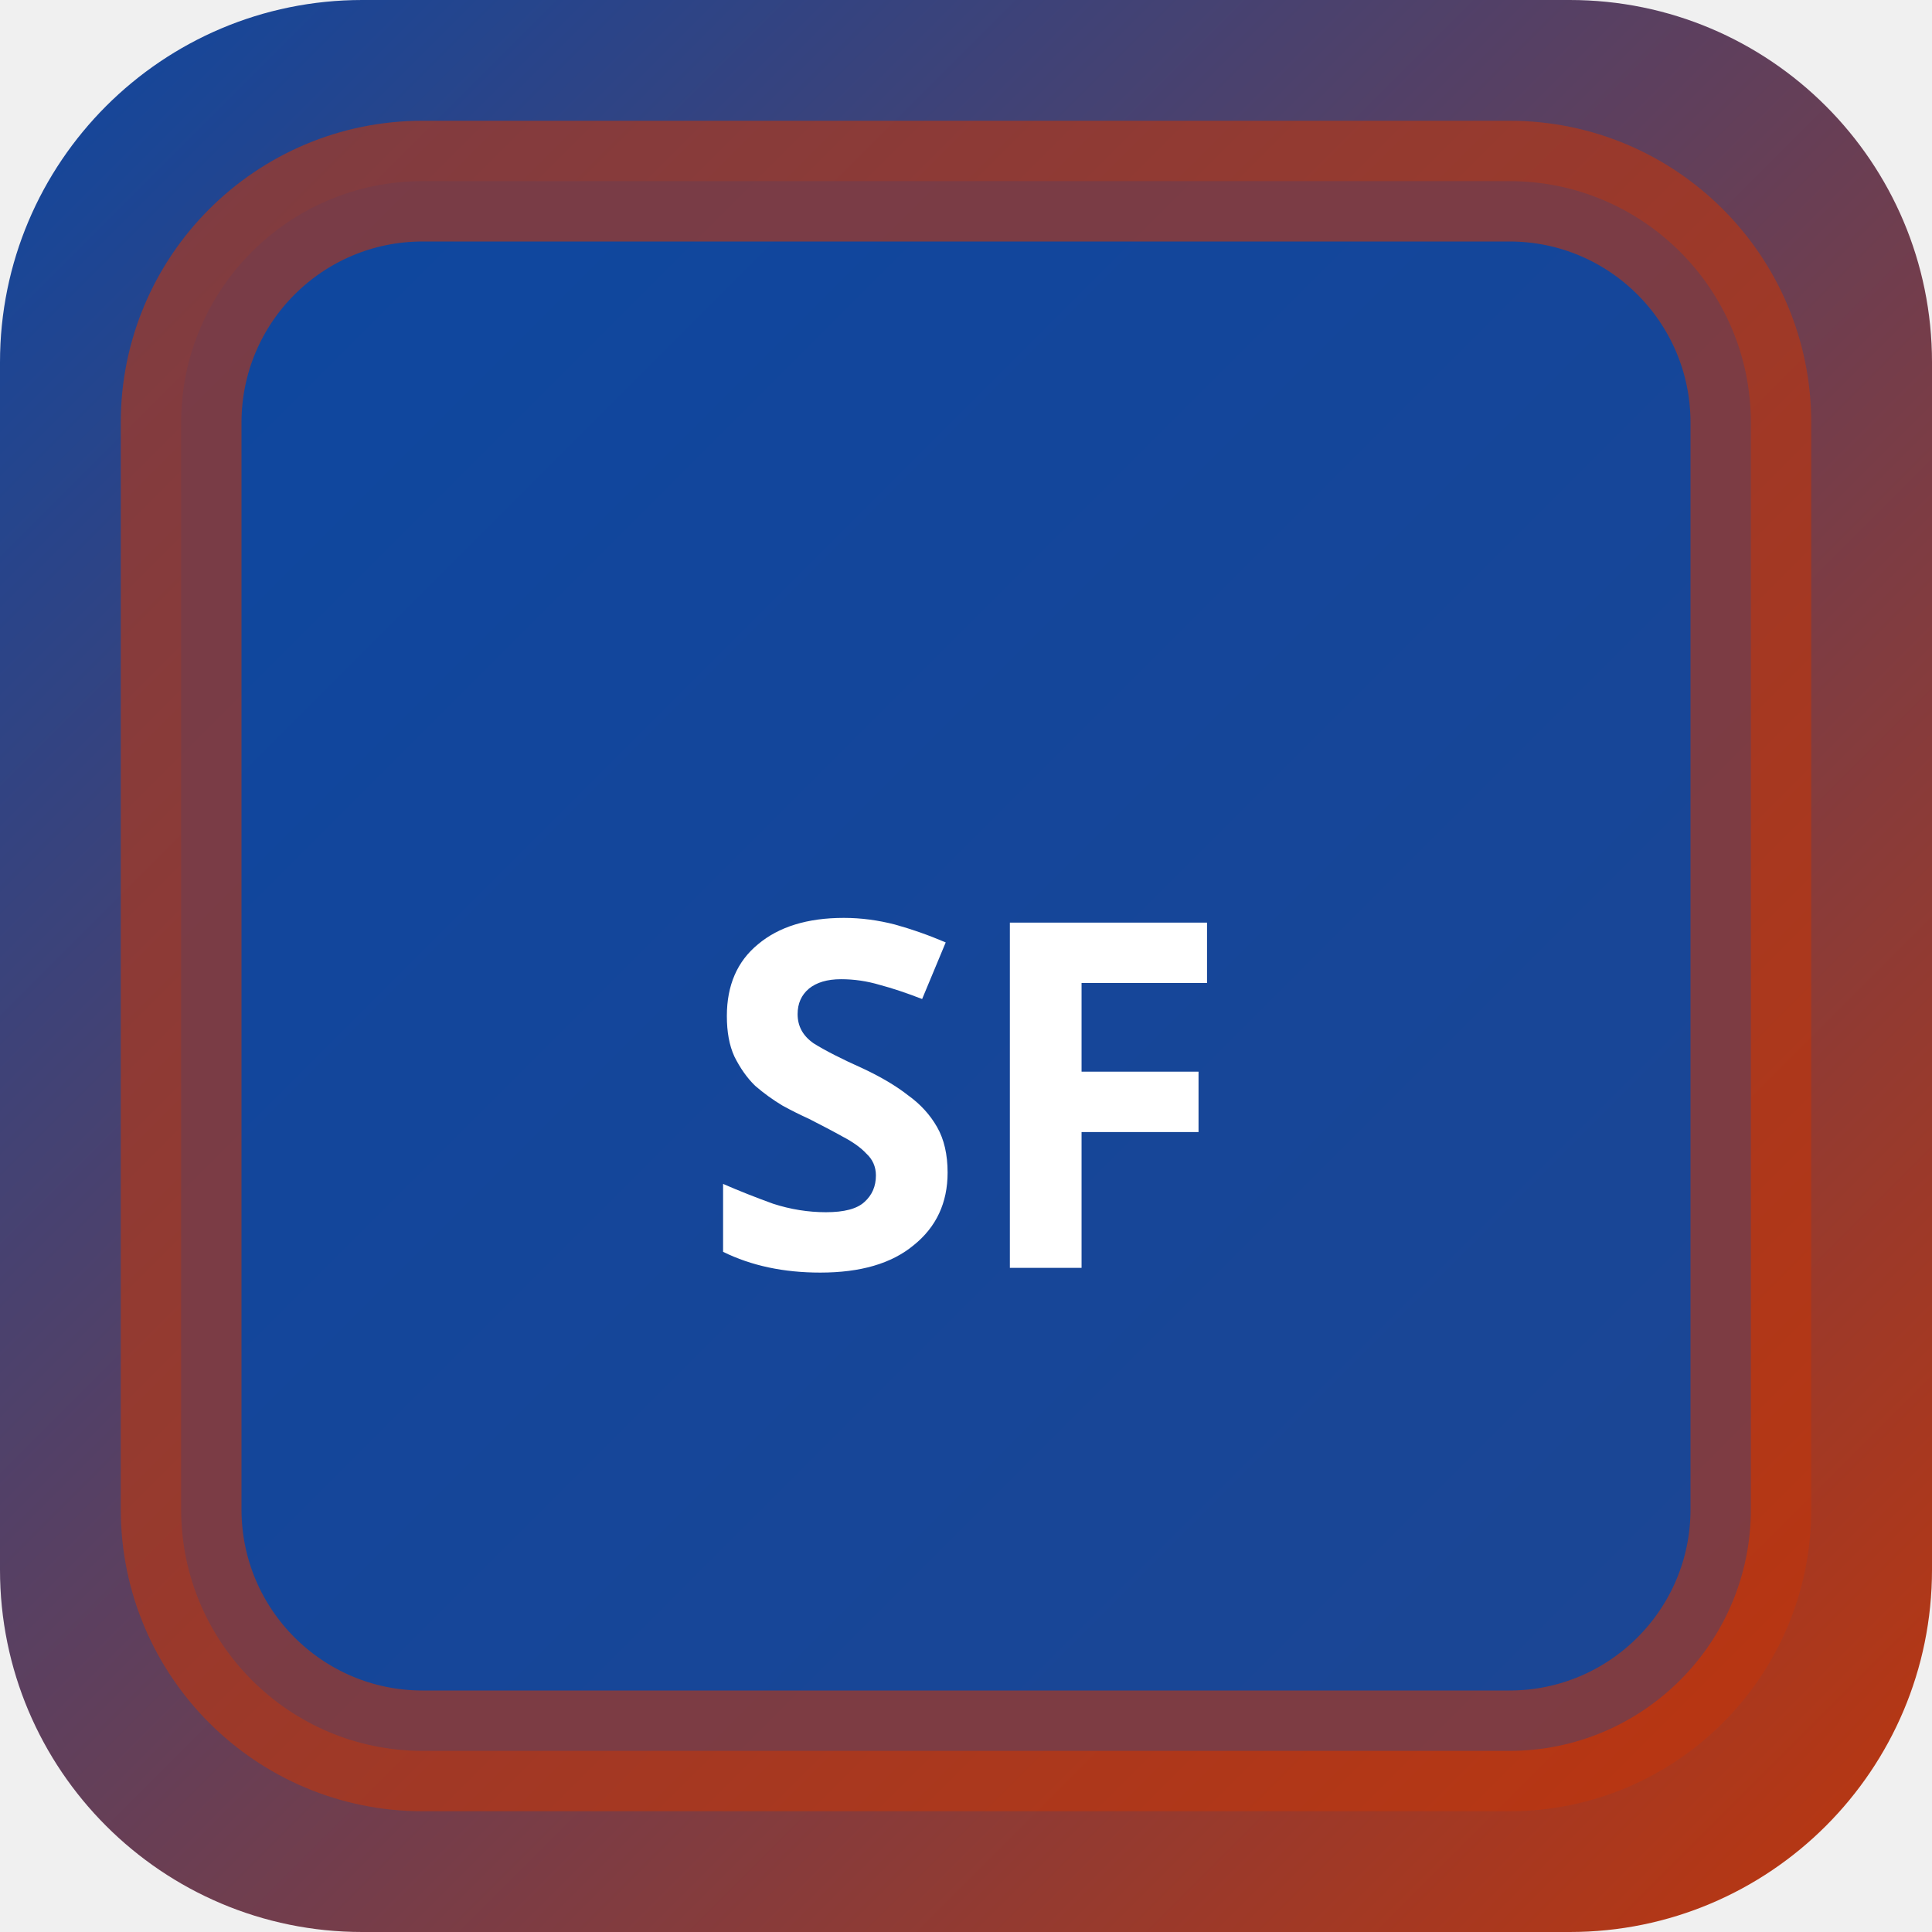
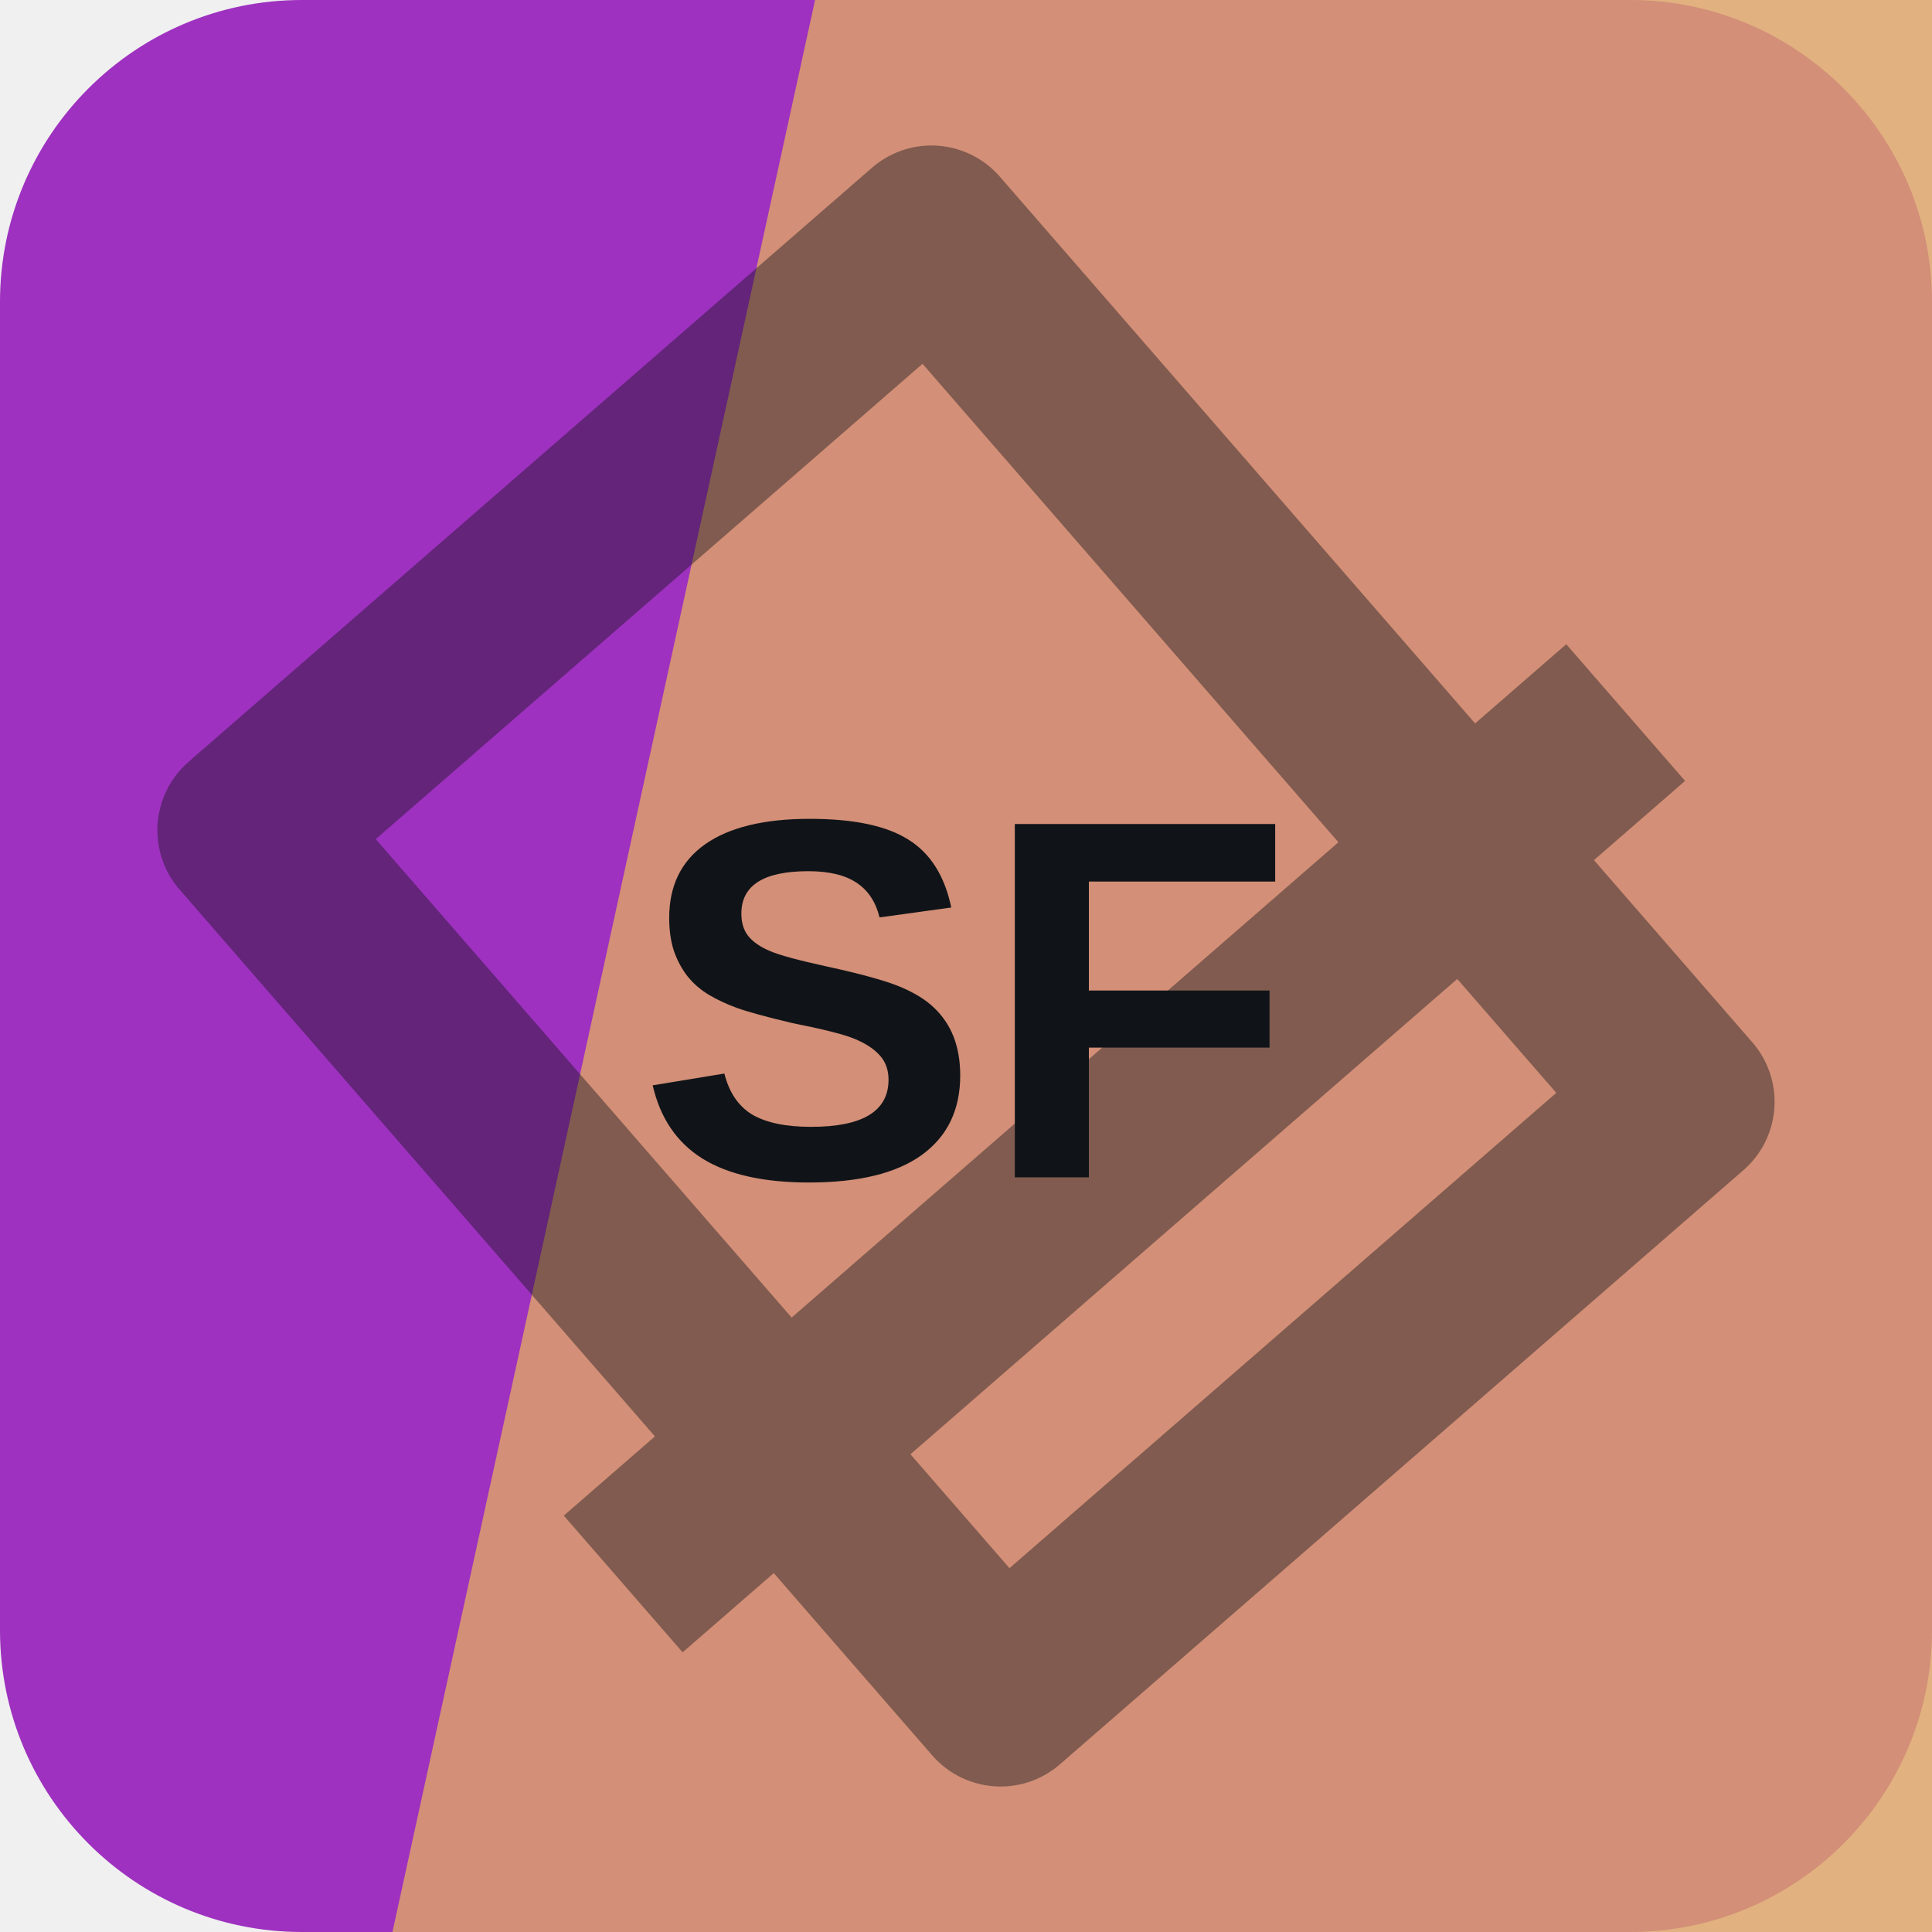
- <svg xmlns="http://www.w3.org/2000/svg" width="32" height="32" viewBox="0 0 32 32">
-   <defs>
-     <linearGradient id="bgsf-t" x1="0" y1="0" x2="1" y2="1">
-       <stop offset="0%" stop-color="#0d47a1" />
-       <stop offset="100%" stop-color="#bf360c" />
-     </linearGradient>
-   </defs>
-   <rect width="32" height="32" rx="6" fill="url(#bgsf-t)" />
-   <rect x="3" y="3" width="26" height="26" rx="4" fill="rgba(13,71,161,0.9)" stroke="rgba(191,54,12,0.6)" stroke-width="2" />
-   <text x="16" y="21" text-anchor="middle" fill="#fff" font-size="8" font-weight="700" font-family="system-ui">SF</text>
+ <svg xmlns="http://www.w3.org/2000/svg" width="64" height="64" viewBox="0 0 64 64" role="img">
+   <rect width="64" height="64" rx="10" fill="hsl(286 59% 47%)" />
+   <path d="M27 0h37v64H13Z" fill="hsl(30 64% 64%)" opacity="0.82" />
+   <g transform="rotate(139 32 32)" opacity="0.42">
+     <path d="M17 13h30v38H17zM10 24h44" fill="none" stroke="#101418" stroke-width="6" stroke-linejoin="round" />
+   </g>
+   <text x="32" y="39" text-anchor="middle" fill="#101418" font-family="Arial,Helvetica,sans-serif" font-size="17" font-weight="700" letter-spacing="0">SF</text>
</svg>
